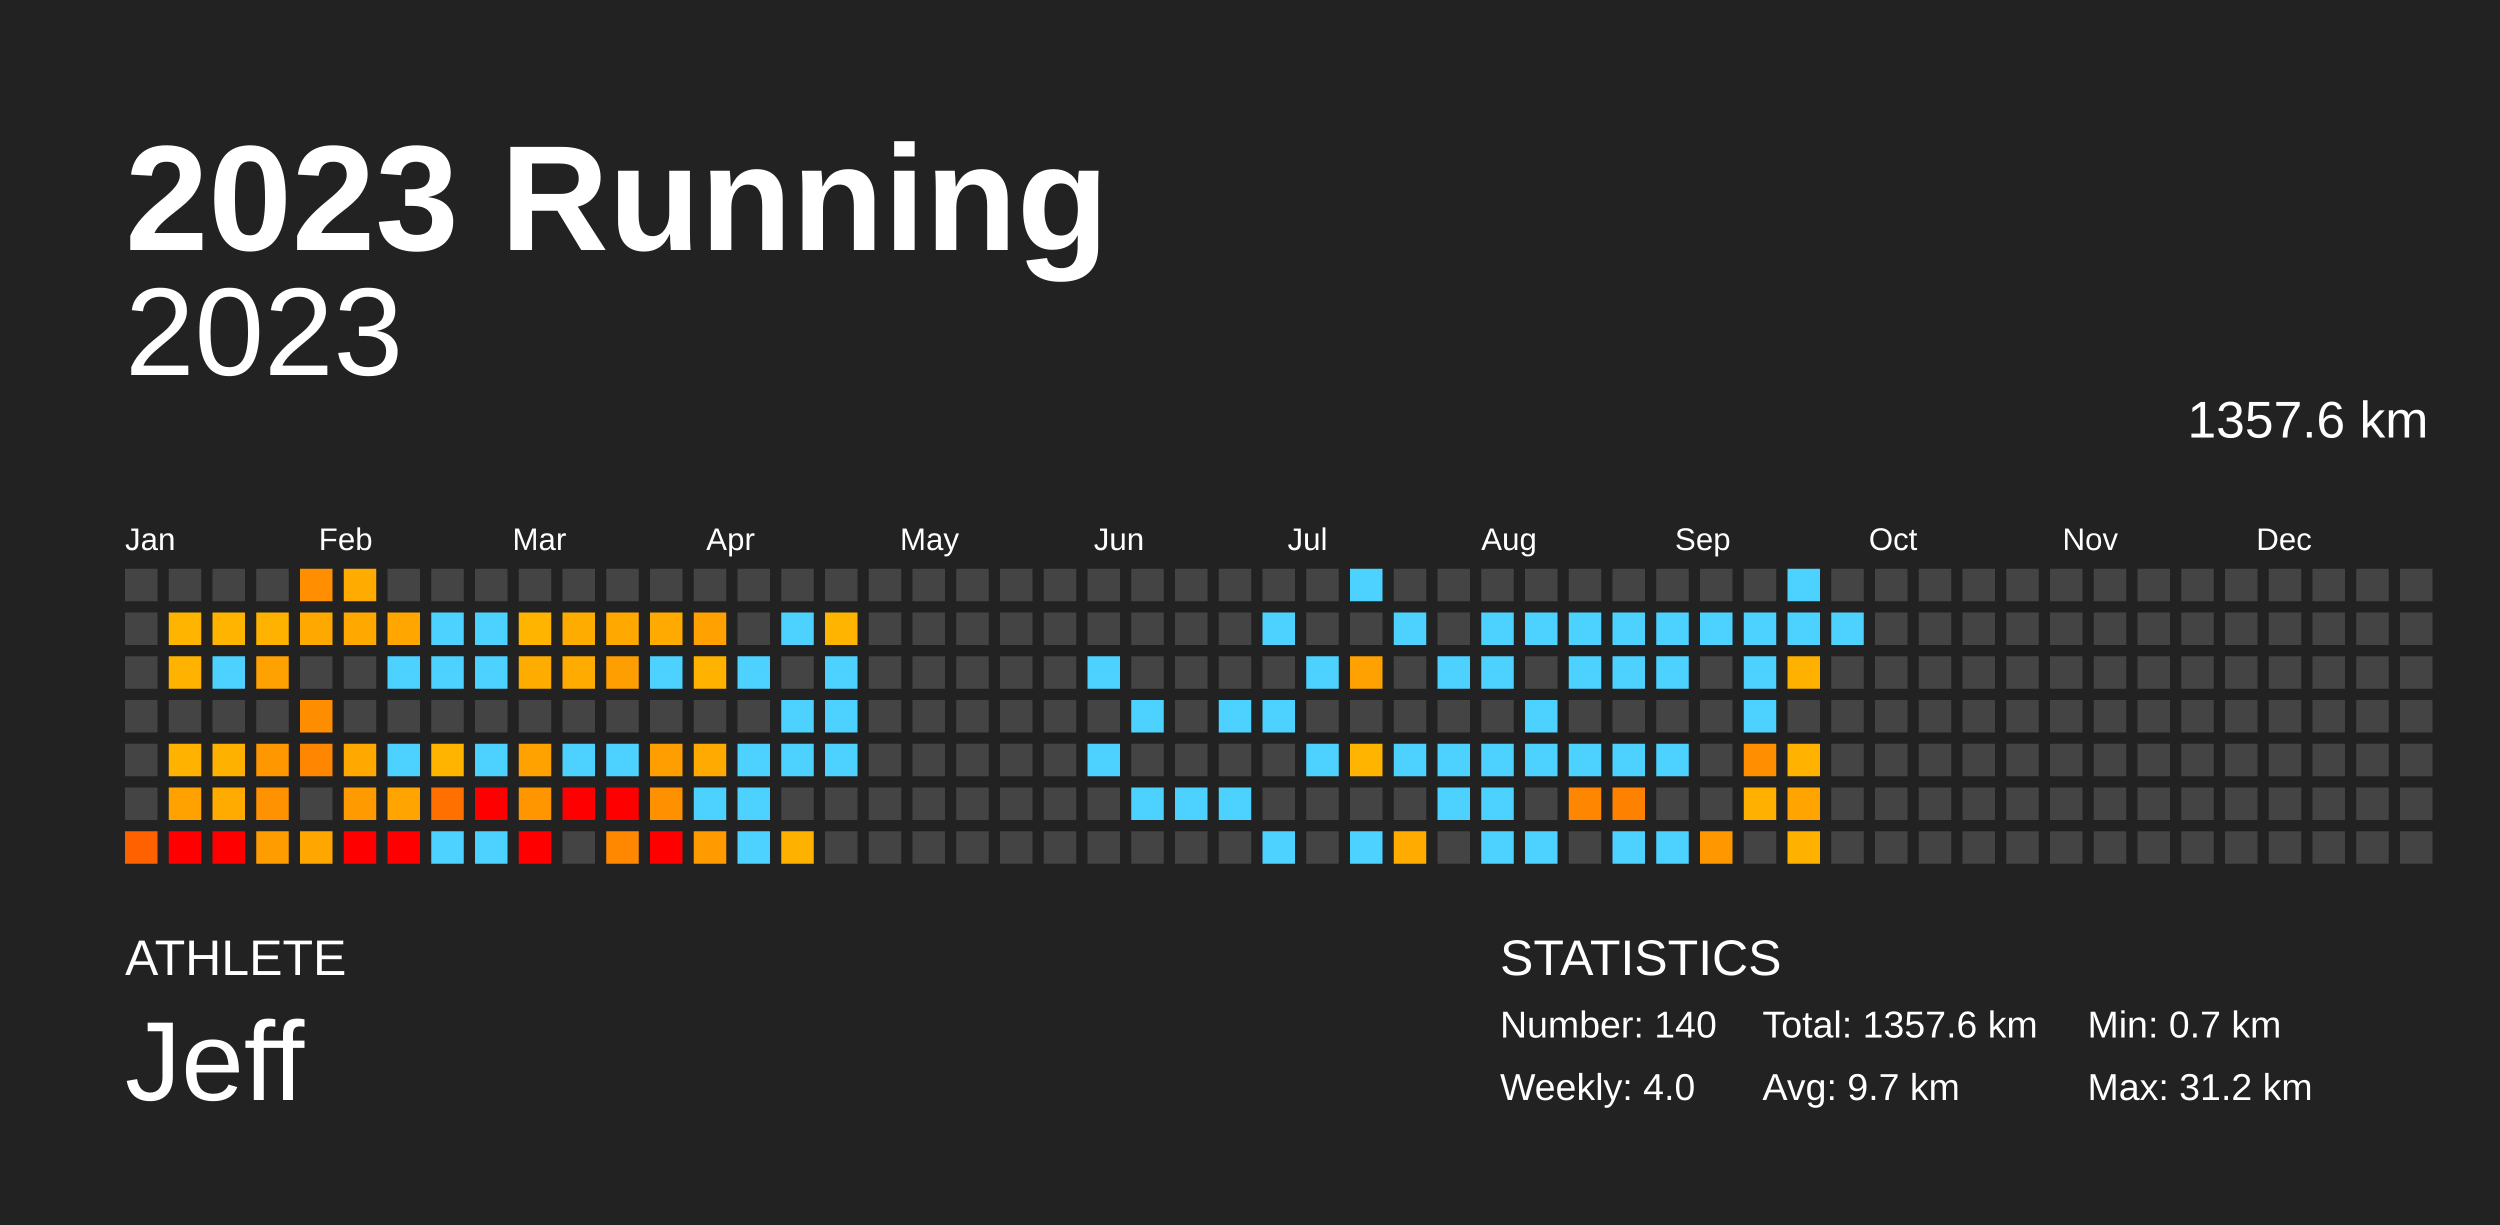
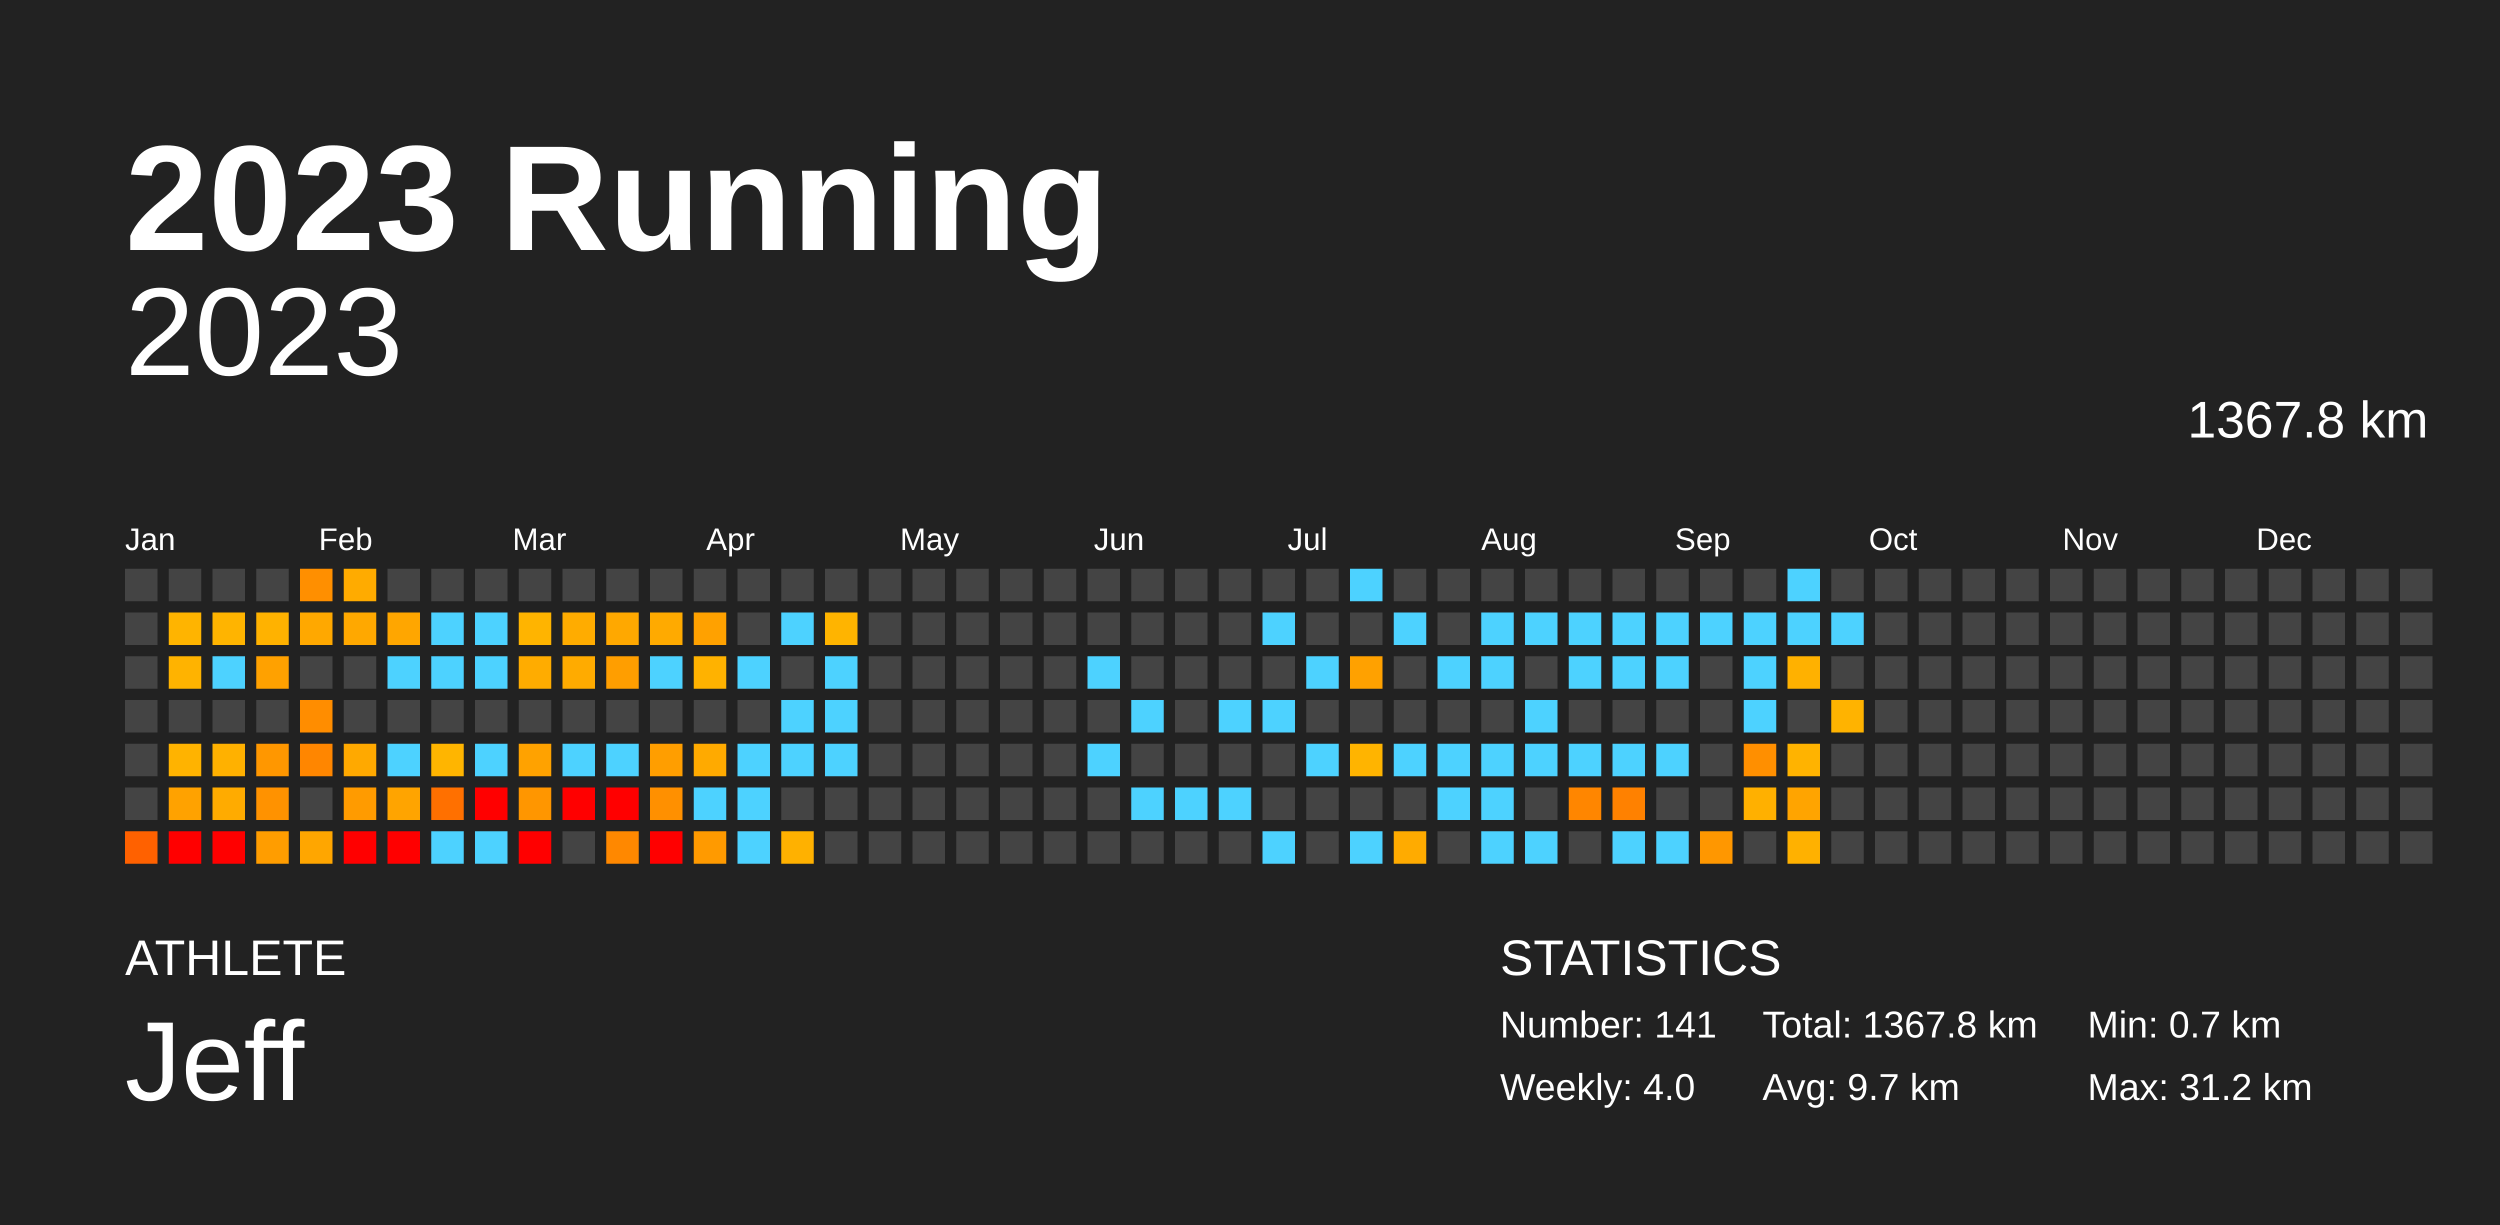
<svg xmlns="http://www.w3.org/2000/svg" baseProfile="full" height="98mm" version="1.1" viewBox="0,0,200,98" width="200mm">
  <defs />
  <rect fill="#222222" height="98" width="200" x="0" y="0" />
  <text fill="#FFFFFF" style="font-size:12px; font-family:Arial; font-weight:bold;" x="10" y="20">2023 Running</text>
  <text fill="#FFFFFF" style="font-size:4px; font-family:Arial" x="10" y="78">ATHLETE</text>
  <text fill="#FFFFFF" style="font-size:9px; font-family:Arial" x="10" y="88">Jeff</text>
  <text fill="#FFFFFF" style="font-size:4px; font-family:Arial" x="120" y="78">STATISTICS</text>
-   <text fill="#FFFFFF" style="font-size:3px; font-family:Arial" x="120" y="83">Number: 140</text>
+   <text fill="#FFFFFF" style="font-size:3px; font-family:Arial" x="120" y="83">Number: 141</text>
  <text fill="#FFFFFF" style="font-size:3px; font-family:Arial" x="120" y="88">Weekly: 4.0</text>
-   <text fill="#FFFFFF" style="font-size:3px; font-family:Arial" x="141" y="83">Total: 1357.6 km</text>
+   <text fill="#FFFFFF" style="font-size:3px; font-family:Arial" x="141" y="83">Total: 1367.8 km</text>
  <text fill="#FFFFFF" style="font-size:3px; font-family:Arial" x="141" y="88">Avg: 9.7 km</text>
  <text fill="#FFFFFF" style="font-size:3px; font-family:Arial" x="167" y="83">Min: 0.7 km</text>
  <text fill="#FFFFFF" style="font-size:3px; font-family:Arial" x="167" y="88">Max: 31.2 km</text>
  <text alignment-baseline="hanging" fill="#FFFFFF" style="font-size:10.0px; font-family:Arial;" x="10" y="30">2023</text>
-   <text alignment-baseline="hanging" fill="#FFFFFF" style="font-size:4.125px; font-family:Arial;" x="175" y="35">1357.6 km</text>
+   <text alignment-baseline="hanging" fill="#FFFFFF" style="font-size:4.125px; font-family:Arial;" x="175" y="35">1367.8 km</text>
  <text fill="#FFFFFF" style="font-size:2.5px; font-family:Arial" x="10.0" y="44">Jan</text>
  <text fill="#FFFFFF" style="font-size:2.5px; font-family:Arial" x="25.5" y="44">Feb</text>
  <text fill="#FFFFFF" style="font-size:2.5px; font-family:Arial" x="41.0" y="44">Mar</text>
  <text fill="#FFFFFF" style="font-size:2.5px; font-family:Arial" x="56.5" y="44">Apr</text>
  <text fill="#FFFFFF" style="font-size:2.5px; font-family:Arial" x="72.0" y="44">May</text>
  <text fill="#FFFFFF" style="font-size:2.5px; font-family:Arial" x="87.5" y="44">Jun</text>
  <text fill="#FFFFFF" style="font-size:2.5px; font-family:Arial" x="103.0" y="44">Jul</text>
  <text fill="#FFFFFF" style="font-size:2.5px; font-family:Arial" x="118.5" y="44">Aug</text>
  <text fill="#FFFFFF" style="font-size:2.5px; font-family:Arial" x="134.0" y="44">Sep</text>
  <text fill="#FFFFFF" style="font-size:2.5px; font-family:Arial" x="149.5" y="44">Oct</text>
  <text fill="#FFFFFF" style="font-size:2.5px; font-family:Arial" x="165.0" y="44">Nov</text>
  <text fill="#FFFFFF" style="font-size:2.5px; font-family:Arial" x="180.5" y="44">Dec</text>
  <rect fill="#444444" height="2.6" width="2.6" x="10.0" y="45.5" />
  <rect fill="#444444" height="2.6" width="2.6" x="10.0" y="49.0" />
  <rect fill="#444444" height="2.6" width="2.6" x="10.0" y="52.5" />
  <rect fill="#444444" height="2.6" width="2.6" x="10.0" y="56.0" />
  <rect fill="#444444" height="2.6" width="2.6" x="10.0" y="59.5" />
  <rect fill="#444444" height="2.6" width="2.6" x="10.0" y="63.0" />
  <rect fill="#ff6100" height="2.6" width="2.6" x="10.0" y="66.5" />
  <rect fill="#444444" height="2.6" width="2.6" x="13.5" y="45.5" />
  <rect fill="#ffb400" height="2.6" width="2.6" x="13.5" y="49.0" />
  <rect fill="#ffb300" height="2.6" width="2.6" x="13.5" y="52.5" />
  <rect fill="#444444" height="2.6" width="2.6" x="13.5" y="56.0" />
  <rect fill="#ffb300" height="2.6" width="2.6" x="13.5" y="59.5" />
  <rect fill="#ffa200" height="2.6" width="2.6" x="13.5" y="63.0" />
  <rect fill="red" height="2.6" width="2.6" x="13.5" y="66.5" />
  <rect fill="#444444" height="2.6" width="2.6" x="17.0" y="45.5" />
  <rect fill="#ffb400" height="2.6" width="2.6" x="17.0" y="49.0" />
  <rect fill="#4dd2ff" height="2.6" width="2.6" x="17.0" y="52.5" />
  <rect fill="#444444" height="2.6" width="2.6" x="17.0" y="56.0" />
  <rect fill="#ffb100" height="2.6" width="2.6" x="17.0" y="59.5" />
  <rect fill="#ffab00" height="2.6" width="2.6" x="17.0" y="63.0" />
  <rect fill="red" height="2.6" width="2.6" x="17.0" y="66.5" />
  <rect fill="#444444" height="2.6" width="2.6" x="20.5" y="45.5" />
  <rect fill="#ffb200" height="2.6" width="2.6" x="20.5" y="49.0" />
  <rect fill="#ffa100" height="2.6" width="2.6" x="20.5" y="52.5" />
  <rect fill="#444444" height="2.6" width="2.6" x="20.5" y="56.0" />
  <rect fill="#ff9700" height="2.6" width="2.6" x="20.5" y="59.5" />
  <rect fill="#ff9200" height="2.6" width="2.6" x="20.5" y="63.0" />
  <rect fill="#ff9d00" height="2.6" width="2.6" x="20.5" y="66.5" />
  <rect fill="#ff8f00" height="2.6" width="2.6" x="24.0" y="45.5" />
  <rect fill="#ffa800" height="2.6" width="2.6" x="24.0" y="49.0" />
  <rect fill="#444444" height="2.6" width="2.6" x="24.0" y="52.5" />
  <rect fill="#ff8d00" height="2.6" width="2.6" x="24.0" y="56.0" />
  <rect fill="#ff8600" height="2.6" width="2.6" x="24.0" y="59.5" />
  <rect fill="#444444" height="2.6" width="2.6" x="24.0" y="63.0" />
  <rect fill="#ffa600" height="2.6" width="2.6" x="24.0" y="66.5" />
  <rect fill="#ffab00" height="2.6" width="2.6" x="27.5" y="45.5" />
  <rect fill="#ffa800" height="2.6" width="2.6" x="27.5" y="49.0" />
  <rect fill="#444444" height="2.6" width="2.6" x="27.5" y="52.5" />
  <rect fill="#444444" height="2.6" width="2.6" x="27.5" y="56.0" />
  <rect fill="#ffa900" height="2.6" width="2.6" x="27.5" y="59.5" />
  <rect fill="#ff9b00" height="2.6" width="2.6" x="27.5" y="63.0" />
  <rect fill="red" height="2.6" width="2.6" x="27.5" y="66.5" />
  <rect fill="#444444" height="2.6" width="2.6" x="31.0" y="45.5" />
  <rect fill="#ffa600" height="2.6" width="2.6" x="31.0" y="49.0" />
  <rect fill="#4dd2ff" height="2.6" width="2.6" x="31.0" y="52.5" />
  <rect fill="#444444" height="2.6" width="2.6" x="31.0" y="56.0" />
  <rect fill="#4dd2ff" height="2.6" width="2.6" x="31.0" y="59.5" />
  <rect fill="#ffa400" height="2.6" width="2.6" x="31.0" y="63.0" />
  <rect fill="red" height="2.6" width="2.6" x="31.0" y="66.5" />
  <rect fill="#444444" height="2.6" width="2.6" x="34.5" y="45.5" />
  <rect fill="#4dd2ff" height="2.6" width="2.6" x="34.5" y="49.0" />
  <rect fill="#4dd2ff" height="2.6" width="2.6" x="34.5" y="52.5" />
  <rect fill="#444444" height="2.6" width="2.6" x="34.5" y="56.0" />
  <rect fill="#ffb500" height="2.6" width="2.6" x="34.5" y="59.5" />
  <rect fill="#ff7000" height="2.6" width="2.6" x="34.5" y="63.0" />
  <rect fill="#4dd2ff" height="2.6" width="2.6" x="34.5" y="66.5" />
  <rect fill="#444444" height="2.6" width="2.6" x="38.0" y="45.5" />
  <rect fill="#4dd2ff" height="2.6" width="2.6" x="38.0" y="49.0" />
  <rect fill="#4dd2ff" height="2.6" width="2.6" x="38.0" y="52.5" />
  <rect fill="#444444" height="2.6" width="2.6" x="38.0" y="56.0" />
  <rect fill="#4dd2ff" height="2.6" width="2.6" x="38.0" y="59.5" />
  <rect fill="red" height="2.6" width="2.6" x="38.0" y="63.0" />
  <rect fill="#4dd2ff" height="2.6" width="2.6" x="38.0" y="66.5" />
  <rect fill="#444444" height="2.6" width="2.6" x="41.5" y="45.5" />
  <rect fill="#ffb400" height="2.6" width="2.6" x="41.5" y="49.0" />
  <rect fill="#ffac00" height="2.6" width="2.6" x="41.5" y="52.5" />
  <rect fill="#444444" height="2.6" width="2.6" x="41.5" y="56.0" />
  <rect fill="#ffa200" height="2.6" width="2.6" x="41.5" y="59.5" />
  <rect fill="#ff9600" height="2.6" width="2.6" x="41.5" y="63.0" />
  <rect fill="red" height="2.6" width="2.6" x="41.5" y="66.5" />
  <rect fill="#444444" height="2.6" width="2.6" x="45.0" y="45.5" />
  <rect fill="#ffac00" height="2.6" width="2.6" x="45.0" y="49.0" />
  <rect fill="#ffab00" height="2.6" width="2.6" x="45.0" y="52.5" />
  <rect fill="#444444" height="2.6" width="2.6" x="45.0" y="56.0" />
  <rect fill="#4dd2ff" height="2.6" width="2.6" x="45.0" y="59.5" />
  <rect fill="red" height="2.6" width="2.6" x="45.0" y="63.0" />
  <rect fill="#444444" height="2.6" width="2.6" x="45.0" y="66.5" />
  <rect fill="#444444" height="2.6" width="2.6" x="48.5" y="45.5" />
  <rect fill="#ffa800" height="2.6" width="2.6" x="48.5" y="49.0" />
  <rect fill="#ff9e00" height="2.6" width="2.6" x="48.5" y="52.5" />
  <rect fill="#444444" height="2.6" width="2.6" x="48.5" y="56.0" />
  <rect fill="#4dd2ff" height="2.6" width="2.6" x="48.5" y="59.5" />
  <rect fill="red" height="2.6" width="2.6" x="48.5" y="63.0" />
  <rect fill="#ff8800" height="2.6" width="2.6" x="48.5" y="66.5" />
  <rect fill="#444444" height="2.6" width="2.6" x="52.0" y="45.5" />
  <rect fill="#ffaa00" height="2.6" width="2.6" x="52.0" y="49.0" />
  <rect fill="#4dd2ff" height="2.6" width="2.6" x="52.0" y="52.5" />
  <rect fill="#444444" height="2.6" width="2.6" x="52.0" y="56.0" />
  <rect fill="#ff9e00" height="2.6" width="2.6" x="52.0" y="59.5" />
  <rect fill="#ff9000" height="2.6" width="2.6" x="52.0" y="63.0" />
  <rect fill="red" height="2.6" width="2.6" x="52.0" y="66.5" />
  <rect fill="#444444" height="2.6" width="2.6" x="55.5" y="45.5" />
  <rect fill="#ffa100" height="2.6" width="2.6" x="55.5" y="49.0" />
  <rect fill="#ffb200" height="2.6" width="2.6" x="55.5" y="52.5" />
  <rect fill="#444444" height="2.6" width="2.6" x="55.5" y="56.0" />
  <rect fill="#ffaa00" height="2.6" width="2.6" x="55.5" y="59.5" />
  <rect fill="#4dd2ff" height="2.6" width="2.6" x="55.5" y="63.0" />
  <rect fill="#ff9a00" height="2.6" width="2.6" x="55.5" y="66.5" />
  <rect fill="#444444" height="2.6" width="2.6" x="59.0" y="45.5" />
  <rect fill="#444444" height="2.6" width="2.6" x="59.0" y="49.0" />
  <rect fill="#4dd2ff" height="2.6" width="2.6" x="59.0" y="52.5" />
  <rect fill="#444444" height="2.6" width="2.6" x="59.0" y="56.0" />
  <rect fill="#4dd2ff" height="2.6" width="2.6" x="59.0" y="59.5" />
  <rect fill="#4dd2ff" height="2.6" width="2.6" x="59.0" y="63.0" />
  <rect fill="#4dd2ff" height="2.6" width="2.6" x="59.0" y="66.5" />
  <rect fill="#444444" height="2.6" width="2.6" x="62.5" y="45.5" />
  <rect fill="#4dd2ff" height="2.6" width="2.6" x="62.5" y="49.0" />
  <rect fill="#444444" height="2.6" width="2.6" x="62.5" y="52.5" />
  <rect fill="#4dd2ff" height="2.6" width="2.6" x="62.5" y="56.0" />
  <rect fill="#4dd2ff" height="2.6" width="2.6" x="62.5" y="59.5" />
  <rect fill="#444444" height="2.6" width="2.6" x="62.5" y="63.0" />
  <rect fill="#ffb100" height="2.6" width="2.6" x="62.5" y="66.5" />
  <rect fill="#444444" height="2.6" width="2.6" x="66.0" y="45.5" />
  <rect fill="#ffb400" height="2.6" width="2.6" x="66.0" y="49.0" />
  <rect fill="#4dd2ff" height="2.6" width="2.6" x="66.0" y="52.5" />
  <rect fill="#4dd2ff" height="2.6" width="2.6" x="66.0" y="56.0" />
  <rect fill="#4dd2ff" height="2.6" width="2.6" x="66.0" y="59.5" />
  <rect fill="#444444" height="2.6" width="2.6" x="66.0" y="63.0" />
  <rect fill="#444444" height="2.6" width="2.6" x="66.0" y="66.5" />
  <rect fill="#444444" height="2.6" width="2.6" x="69.5" y="45.5" />
  <rect fill="#444444" height="2.6" width="2.6" x="69.5" y="49.0" />
  <rect fill="#444444" height="2.6" width="2.6" x="69.5" y="52.5" />
  <rect fill="#444444" height="2.6" width="2.6" x="69.5" y="56.0" />
  <rect fill="#444444" height="2.6" width="2.6" x="69.5" y="59.5" />
  <rect fill="#444444" height="2.6" width="2.6" x="69.5" y="63.0" />
  <rect fill="#444444" height="2.6" width="2.6" x="69.5" y="66.5" />
  <rect fill="#444444" height="2.6" width="2.6" x="73.0" y="45.5" />
  <rect fill="#444444" height="2.6" width="2.6" x="73.0" y="49.0" />
  <rect fill="#444444" height="2.6" width="2.6" x="73.0" y="52.5" />
  <rect fill="#444444" height="2.6" width="2.6" x="73.0" y="56.0" />
  <rect fill="#444444" height="2.6" width="2.6" x="73.0" y="59.5" />
  <rect fill="#444444" height="2.6" width="2.6" x="73.0" y="63.0" />
  <rect fill="#444444" height="2.6" width="2.6" x="73.0" y="66.5" />
  <rect fill="#444444" height="2.6" width="2.6" x="76.5" y="45.5" />
  <rect fill="#444444" height="2.6" width="2.6" x="76.5" y="49.0" />
  <rect fill="#444444" height="2.6" width="2.6" x="76.5" y="52.5" />
  <rect fill="#444444" height="2.6" width="2.6" x="76.5" y="56.0" />
  <rect fill="#444444" height="2.6" width="2.6" x="76.5" y="59.5" />
  <rect fill="#444444" height="2.6" width="2.6" x="76.5" y="63.0" />
  <rect fill="#444444" height="2.6" width="2.6" x="76.5" y="66.5" />
  <rect fill="#444444" height="2.6" width="2.6" x="80.0" y="45.5" />
  <rect fill="#444444" height="2.6" width="2.6" x="80.0" y="49.0" />
  <rect fill="#444444" height="2.6" width="2.6" x="80.0" y="52.5" />
  <rect fill="#444444" height="2.6" width="2.6" x="80.0" y="56.0" />
  <rect fill="#444444" height="2.6" width="2.6" x="80.0" y="59.5" />
  <rect fill="#444444" height="2.6" width="2.6" x="80.0" y="63.0" />
  <rect fill="#444444" height="2.6" width="2.6" x="80.0" y="66.5" />
  <rect fill="#444444" height="2.6" width="2.6" x="83.5" y="45.5" />
  <rect fill="#444444" height="2.6" width="2.6" x="83.5" y="49.0" />
  <rect fill="#444444" height="2.6" width="2.6" x="83.5" y="52.5" />
  <rect fill="#444444" height="2.6" width="2.6" x="83.5" y="56.0" />
  <rect fill="#444444" height="2.6" width="2.6" x="83.5" y="59.5" />
  <rect fill="#444444" height="2.6" width="2.6" x="83.5" y="63.0" />
  <rect fill="#444444" height="2.6" width="2.6" x="83.5" y="66.5" />
  <rect fill="#444444" height="2.6" width="2.6" x="87.0" y="45.5" />
  <rect fill="#444444" height="2.6" width="2.6" x="87.0" y="49.0" />
  <rect fill="#4dd2ff" height="2.6" width="2.6" x="87.0" y="52.5" />
  <rect fill="#444444" height="2.6" width="2.6" x="87.0" y="56.0" />
  <rect fill="#4dd2ff" height="2.6" width="2.6" x="87.0" y="59.5" />
  <rect fill="#444444" height="2.6" width="2.6" x="87.0" y="63.0" />
  <rect fill="#444444" height="2.6" width="2.6" x="87.0" y="66.5" />
  <rect fill="#444444" height="2.6" width="2.6" x="90.5" y="45.5" />
  <rect fill="#444444" height="2.6" width="2.6" x="90.5" y="49.0" />
  <rect fill="#444444" height="2.6" width="2.6" x="90.5" y="52.5" />
  <rect fill="#4dd2ff" height="2.6" width="2.6" x="90.5" y="56.0" />
  <rect fill="#444444" height="2.6" width="2.6" x="90.5" y="59.5" />
  <rect fill="#4dd2ff" height="2.6" width="2.6" x="90.5" y="63.0" />
  <rect fill="#444444" height="2.6" width="2.6" x="90.5" y="66.5" />
  <rect fill="#444444" height="2.6" width="2.6" x="94.0" y="45.5" />
  <rect fill="#444444" height="2.6" width="2.6" x="94.0" y="49.0" />
  <rect fill="#444444" height="2.6" width="2.6" x="94.0" y="52.5" />
  <rect fill="#444444" height="2.6" width="2.6" x="94.0" y="56.0" />
  <rect fill="#444444" height="2.6" width="2.6" x="94.0" y="59.5" />
  <rect fill="#4dd2ff" height="2.6" width="2.6" x="94.0" y="63.0" />
  <rect fill="#444444" height="2.6" width="2.6" x="94.0" y="66.5" />
  <rect fill="#444444" height="2.6" width="2.6" x="97.5" y="45.5" />
  <rect fill="#444444" height="2.6" width="2.6" x="97.5" y="49.0" />
  <rect fill="#444444" height="2.6" width="2.6" x="97.5" y="52.5" />
  <rect fill="#4dd2ff" height="2.6" width="2.6" x="97.5" y="56.0" />
  <rect fill="#444444" height="2.6" width="2.6" x="97.5" y="59.5" />
  <rect fill="#4dd2ff" height="2.6" width="2.6" x="97.5" y="63.0" />
  <rect fill="#444444" height="2.6" width="2.6" x="97.5" y="66.5" />
  <rect fill="#444444" height="2.6" width="2.6" x="101.0" y="45.5" />
  <rect fill="#4dd2ff" height="2.6" width="2.6" x="101.0" y="49.0" />
  <rect fill="#444444" height="2.6" width="2.6" x="101.0" y="52.5" />
  <rect fill="#4dd2ff" height="2.6" width="2.6" x="101.0" y="56.0" />
  <rect fill="#444444" height="2.6" width="2.6" x="101.0" y="59.5" />
  <rect fill="#444444" height="2.6" width="2.6" x="101.0" y="63.0" />
  <rect fill="#4dd2ff" height="2.6" width="2.6" x="101.0" y="66.5" />
  <rect fill="#444444" height="2.6" width="2.6" x="104.5" y="45.5" />
  <rect fill="#444444" height="2.6" width="2.6" x="104.5" y="49.0" />
  <rect fill="#4dd2ff" height="2.6" width="2.6" x="104.5" y="52.5" />
  <rect fill="#444444" height="2.6" width="2.6" x="104.5" y="56.0" />
  <rect fill="#4dd2ff" height="2.6" width="2.6" x="104.5" y="59.5" />
  <rect fill="#444444" height="2.6" width="2.6" x="104.5" y="63.0" />
  <rect fill="#444444" height="2.6" width="2.6" x="104.5" y="66.5" />
  <rect fill="#4dd2ff" height="2.6" width="2.6" x="108.0" y="45.5" />
  <rect fill="#444444" height="2.6" width="2.6" x="108.0" y="49.0" />
  <rect fill="#ffa100" height="2.6" width="2.6" x="108.0" y="52.5" />
  <rect fill="#444444" height="2.6" width="2.6" x="108.0" y="56.0" />
  <rect fill="#ffb400" height="2.6" width="2.6" x="108.0" y="59.5" />
  <rect fill="#444444" height="2.6" width="2.6" x="108.0" y="63.0" />
  <rect fill="#4dd2ff" height="2.6" width="2.6" x="108.0" y="66.5" />
  <rect fill="#444444" height="2.6" width="2.6" x="111.5" y="45.5" />
  <rect fill="#4dd2ff" height="2.6" width="2.6" x="111.5" y="49.0" />
  <rect fill="#444444" height="2.6" width="2.6" x="111.5" y="52.5" />
  <rect fill="#444444" height="2.6" width="2.6" x="111.5" y="56.0" />
  <rect fill="#4dd2ff" height="2.6" width="2.6" x="111.5" y="59.5" />
  <rect fill="#444444" height="2.6" width="2.6" x="111.5" y="63.0" />
  <rect fill="#ffab00" height="2.6" width="2.6" x="111.5" y="66.5" />
  <rect fill="#444444" height="2.6" width="2.6" x="115.0" y="45.5" />
  <rect fill="#444444" height="2.6" width="2.6" x="115.0" y="49.0" />
  <rect fill="#4dd2ff" height="2.6" width="2.6" x="115.0" y="52.5" />
  <rect fill="#444444" height="2.6" width="2.6" x="115.0" y="56.0" />
  <rect fill="#4dd2ff" height="2.6" width="2.6" x="115.0" y="59.5" />
  <rect fill="#4dd2ff" height="2.6" width="2.6" x="115.0" y="63.0" />
  <rect fill="#444444" height="2.6" width="2.6" x="115.0" y="66.5" />
  <rect fill="#444444" height="2.6" width="2.6" x="118.5" y="45.5" />
  <rect fill="#4dd2ff" height="2.6" width="2.6" x="118.5" y="49.0" />
  <rect fill="#4dd2ff" height="2.6" width="2.6" x="118.5" y="52.5" />
  <rect fill="#444444" height="2.6" width="2.6" x="118.5" y="56.0" />
  <rect fill="#4dd2ff" height="2.6" width="2.6" x="118.5" y="59.5" />
  <rect fill="#4dd2ff" height="2.6" width="2.6" x="118.5" y="63.0" />
  <rect fill="#4dd2ff" height="2.6" width="2.6" x="118.5" y="66.5" />
  <rect fill="#444444" height="2.6" width="2.6" x="122.0" y="45.5" />
  <rect fill="#4dd2ff" height="2.6" width="2.6" x="122.0" y="49.0" />
  <rect fill="#444444" height="2.6" width="2.6" x="122.0" y="52.5" />
  <rect fill="#4dd2ff" height="2.6" width="2.6" x="122.0" y="56.0" />
  <rect fill="#4dd2ff" height="2.6" width="2.6" x="122.0" y="59.5" />
  <rect fill="#444444" height="2.6" width="2.6" x="122.0" y="63.0" />
  <rect fill="#4dd2ff" height="2.6" width="2.6" x="122.0" y="66.5" />
  <rect fill="#444444" height="2.6" width="2.6" x="125.5" y="45.5" />
  <rect fill="#4dd2ff" height="2.6" width="2.6" x="125.5" y="49.0" />
  <rect fill="#4dd2ff" height="2.6" width="2.6" x="125.5" y="52.5" />
  <rect fill="#444444" height="2.6" width="2.6" x="125.5" y="56.0" />
  <rect fill="#4dd2ff" height="2.6" width="2.6" x="125.5" y="59.5" />
  <rect fill="#ff8600" height="2.6" width="2.6" x="125.5" y="63.0" />
  <rect fill="#444444" height="2.6" width="2.6" x="125.5" y="66.5" />
  <rect fill="#444444" height="2.6" width="2.6" x="129.0" y="45.5" />
  <rect fill="#4dd2ff" height="2.6" width="2.6" x="129.0" y="49.0" />
  <rect fill="#4dd2ff" height="2.6" width="2.6" x="129.0" y="52.5" />
  <rect fill="#444444" height="2.6" width="2.6" x="129.0" y="56.0" />
  <rect fill="#4dd2ff" height="2.6" width="2.6" x="129.0" y="59.5" />
  <rect fill="#ff8100" height="2.6" width="2.6" x="129.0" y="63.0" />
  <rect fill="#4dd2ff" height="2.6" width="2.6" x="129.0" y="66.5" />
  <rect fill="#444444" height="2.6" width="2.6" x="132.5" y="45.5" />
  <rect fill="#4dd2ff" height="2.6" width="2.6" x="132.5" y="49.0" />
  <rect fill="#4dd2ff" height="2.6" width="2.6" x="132.5" y="52.5" />
  <rect fill="#444444" height="2.6" width="2.6" x="132.5" y="56.0" />
  <rect fill="#4dd2ff" height="2.6" width="2.6" x="132.5" y="59.5" />
  <rect fill="#444444" height="2.6" width="2.6" x="132.5" y="63.0" />
  <rect fill="#4dd2ff" height="2.6" width="2.6" x="132.5" y="66.5" />
  <rect fill="#444444" height="2.6" width="2.6" x="136.0" y="45.5" />
  <rect fill="#4dd2ff" height="2.6" width="2.6" x="136.0" y="49.0" />
  <rect fill="#444444" height="2.6" width="2.6" x="136.0" y="52.5" />
  <rect fill="#444444" height="2.6" width="2.6" x="136.0" y="56.0" />
  <rect fill="#444444" height="2.6" width="2.6" x="136.0" y="59.5" />
  <rect fill="#444444" height="2.6" width="2.6" x="136.0" y="63.0" />
  <rect fill="#ff9700" height="2.6" width="2.6" x="136.0" y="66.5" />
  <rect fill="#444444" height="2.6" width="2.6" x="139.5" y="45.5" />
  <rect fill="#4dd2ff" height="2.6" width="2.6" x="139.5" y="49.0" />
  <rect fill="#4dd2ff" height="2.6" width="2.6" x="139.5" y="52.5" />
  <rect fill="#4dd2ff" height="2.6" width="2.6" x="139.5" y="56.0" />
  <rect fill="#ff8f00" height="2.6" width="2.6" x="139.5" y="59.5" />
  <rect fill="#ffb000" height="2.6" width="2.6" x="139.5" y="63.0" />
  <rect fill="#444444" height="2.6" width="2.6" x="139.5" y="66.5" />
  <rect fill="#4dd2ff" height="2.6" width="2.6" x="143.0" y="45.5" />
  <rect fill="#4dd2ff" height="2.6" width="2.6" x="143.0" y="49.0" />
  <rect fill="#ffb100" height="2.6" width="2.6" x="143.0" y="52.5" />
  <rect fill="#444444" height="2.6" width="2.6" x="143.0" y="56.0" />
  <rect fill="#ffb300" height="2.6" width="2.6" x="143.0" y="59.5" />
  <rect fill="#ffa400" height="2.6" width="2.6" x="143.0" y="63.0" />
  <rect fill="#ffb100" height="2.6" width="2.6" x="143.0" y="66.5" />
  <rect fill="#444444" height="2.6" width="2.6" x="146.5" y="45.5" />
  <rect fill="#4dd2ff" height="2.6" width="2.6" x="146.5" y="49.0" />
  <rect fill="#444444" height="2.6" width="2.6" x="146.5" y="52.5" />
-   <rect fill="#444444" height="2.6" width="2.6" x="146.5" y="56.0" />
+   <rect fill="#ffb300" height="2.6" width="2.6" x="146.5" y="56.0" />
  <rect fill="#444444" height="2.6" width="2.6" x="146.5" y="59.5" />
  <rect fill="#444444" height="2.6" width="2.6" x="146.5" y="63.0" />
  <rect fill="#444444" height="2.6" width="2.6" x="146.5" y="66.5" />
  <rect fill="#444444" height="2.6" width="2.6" x="150.0" y="45.5" />
  <rect fill="#444444" height="2.6" width="2.6" x="150.0" y="49.0" />
  <rect fill="#444444" height="2.6" width="2.6" x="150.0" y="52.5" />
  <rect fill="#444444" height="2.6" width="2.6" x="150.0" y="56.0" />
  <rect fill="#444444" height="2.6" width="2.6" x="150.0" y="59.5" />
  <rect fill="#444444" height="2.6" width="2.6" x="150.0" y="63.0" />
  <rect fill="#444444" height="2.6" width="2.6" x="150.0" y="66.5" />
  <rect fill="#444444" height="2.6" width="2.6" x="153.5" y="45.5" />
  <rect fill="#444444" height="2.6" width="2.6" x="153.5" y="49.0" />
  <rect fill="#444444" height="2.6" width="2.6" x="153.5" y="52.5" />
  <rect fill="#444444" height="2.6" width="2.6" x="153.5" y="56.0" />
  <rect fill="#444444" height="2.6" width="2.6" x="153.5" y="59.5" />
  <rect fill="#444444" height="2.6" width="2.6" x="153.5" y="63.0" />
  <rect fill="#444444" height="2.6" width="2.6" x="153.5" y="66.5" />
  <rect fill="#444444" height="2.6" width="2.6" x="157.0" y="45.5" />
  <rect fill="#444444" height="2.6" width="2.6" x="157.0" y="49.0" />
  <rect fill="#444444" height="2.6" width="2.6" x="157.0" y="52.5" />
  <rect fill="#444444" height="2.6" width="2.6" x="157.0" y="56.0" />
  <rect fill="#444444" height="2.6" width="2.6" x="157.0" y="59.5" />
  <rect fill="#444444" height="2.6" width="2.6" x="157.0" y="63.0" />
  <rect fill="#444444" height="2.6" width="2.6" x="157.0" y="66.5" />
  <rect fill="#444444" height="2.6" width="2.6" x="160.5" y="45.5" />
  <rect fill="#444444" height="2.6" width="2.6" x="160.5" y="49.0" />
  <rect fill="#444444" height="2.6" width="2.6" x="160.5" y="52.5" />
  <rect fill="#444444" height="2.6" width="2.6" x="160.5" y="56.0" />
  <rect fill="#444444" height="2.6" width="2.6" x="160.5" y="59.5" />
  <rect fill="#444444" height="2.6" width="2.6" x="160.5" y="63.0" />
  <rect fill="#444444" height="2.6" width="2.6" x="160.5" y="66.5" />
  <rect fill="#444444" height="2.6" width="2.6" x="164.0" y="45.5" />
  <rect fill="#444444" height="2.6" width="2.6" x="164.0" y="49.0" />
  <rect fill="#444444" height="2.6" width="2.6" x="164.0" y="52.5" />
  <rect fill="#444444" height="2.6" width="2.6" x="164.0" y="56.0" />
  <rect fill="#444444" height="2.6" width="2.6" x="164.0" y="59.5" />
  <rect fill="#444444" height="2.6" width="2.6" x="164.0" y="63.0" />
  <rect fill="#444444" height="2.6" width="2.6" x="164.0" y="66.5" />
  <rect fill="#444444" height="2.6" width="2.6" x="167.5" y="45.5" />
  <rect fill="#444444" height="2.6" width="2.6" x="167.5" y="49.0" />
  <rect fill="#444444" height="2.6" width="2.6" x="167.5" y="52.5" />
  <rect fill="#444444" height="2.6" width="2.6" x="167.5" y="56.0" />
  <rect fill="#444444" height="2.6" width="2.6" x="167.5" y="59.5" />
  <rect fill="#444444" height="2.6" width="2.6" x="167.5" y="63.0" />
  <rect fill="#444444" height="2.6" width="2.6" x="167.5" y="66.5" />
  <rect fill="#444444" height="2.6" width="2.6" x="171.0" y="45.5" />
  <rect fill="#444444" height="2.6" width="2.6" x="171.0" y="49.0" />
  <rect fill="#444444" height="2.6" width="2.6" x="171.0" y="52.5" />
  <rect fill="#444444" height="2.6" width="2.6" x="171.0" y="56.0" />
  <rect fill="#444444" height="2.6" width="2.6" x="171.0" y="59.5" />
  <rect fill="#444444" height="2.6" width="2.6" x="171.0" y="63.0" />
  <rect fill="#444444" height="2.6" width="2.6" x="171.0" y="66.5" />
  <rect fill="#444444" height="2.6" width="2.6" x="174.5" y="45.5" />
  <rect fill="#444444" height="2.6" width="2.6" x="174.5" y="49.0" />
  <rect fill="#444444" height="2.6" width="2.6" x="174.5" y="52.5" />
  <rect fill="#444444" height="2.6" width="2.6" x="174.5" y="56.0" />
  <rect fill="#444444" height="2.6" width="2.6" x="174.5" y="59.5" />
  <rect fill="#444444" height="2.6" width="2.6" x="174.5" y="63.0" />
  <rect fill="#444444" height="2.6" width="2.6" x="174.5" y="66.5" />
  <rect fill="#444444" height="2.6" width="2.6" x="178.0" y="45.5" />
  <rect fill="#444444" height="2.6" width="2.6" x="178.0" y="49.0" />
  <rect fill="#444444" height="2.6" width="2.6" x="178.0" y="52.5" />
  <rect fill="#444444" height="2.6" width="2.6" x="178.0" y="56.0" />
  <rect fill="#444444" height="2.6" width="2.6" x="178.0" y="59.5" />
  <rect fill="#444444" height="2.6" width="2.6" x="178.0" y="63.0" />
  <rect fill="#444444" height="2.6" width="2.6" x="178.0" y="66.5" />
  <rect fill="#444444" height="2.6" width="2.6" x="181.5" y="45.5" />
  <rect fill="#444444" height="2.6" width="2.6" x="181.5" y="49.0" />
  <rect fill="#444444" height="2.6" width="2.6" x="181.5" y="52.5" />
  <rect fill="#444444" height="2.6" width="2.6" x="181.5" y="56.0" />
  <rect fill="#444444" height="2.6" width="2.6" x="181.5" y="59.5" />
  <rect fill="#444444" height="2.6" width="2.6" x="181.5" y="63.0" />
  <rect fill="#444444" height="2.6" width="2.6" x="181.5" y="66.5" />
  <rect fill="#444444" height="2.6" width="2.6" x="185.0" y="45.5" />
  <rect fill="#444444" height="2.6" width="2.6" x="185.0" y="49.0" />
  <rect fill="#444444" height="2.6" width="2.6" x="185.0" y="52.5" />
  <rect fill="#444444" height="2.6" width="2.6" x="185.0" y="56.0" />
  <rect fill="#444444" height="2.6" width="2.6" x="185.0" y="59.5" />
  <rect fill="#444444" height="2.6" width="2.6" x="185.0" y="63.0" />
  <rect fill="#444444" height="2.6" width="2.6" x="185.0" y="66.5" />
  <rect fill="#444444" height="2.6" width="2.6" x="188.5" y="45.5" />
  <rect fill="#444444" height="2.6" width="2.6" x="188.5" y="49.0" />
  <rect fill="#444444" height="2.6" width="2.6" x="188.5" y="52.5" />
  <rect fill="#444444" height="2.6" width="2.6" x="188.5" y="56.0" />
  <rect fill="#444444" height="2.6" width="2.6" x="188.5" y="59.5" />
  <rect fill="#444444" height="2.6" width="2.6" x="188.5" y="63.0" />
  <rect fill="#444444" height="2.6" width="2.6" x="188.5" y="66.5" />
  <rect fill="#444444" height="2.6" width="2.6" x="192.0" y="45.5" />
  <rect fill="#444444" height="2.6" width="2.6" x="192.0" y="49.0" />
  <rect fill="#444444" height="2.6" width="2.6" x="192.0" y="52.5" />
  <rect fill="#444444" height="2.6" width="2.6" x="192.0" y="56.0" />
  <rect fill="#444444" height="2.6" width="2.6" x="192.0" y="59.5" />
  <rect fill="#444444" height="2.6" width="2.6" x="192.0" y="63.0" />
  <rect fill="#444444" height="2.6" width="2.6" x="192.0" y="66.5" />
</svg>
